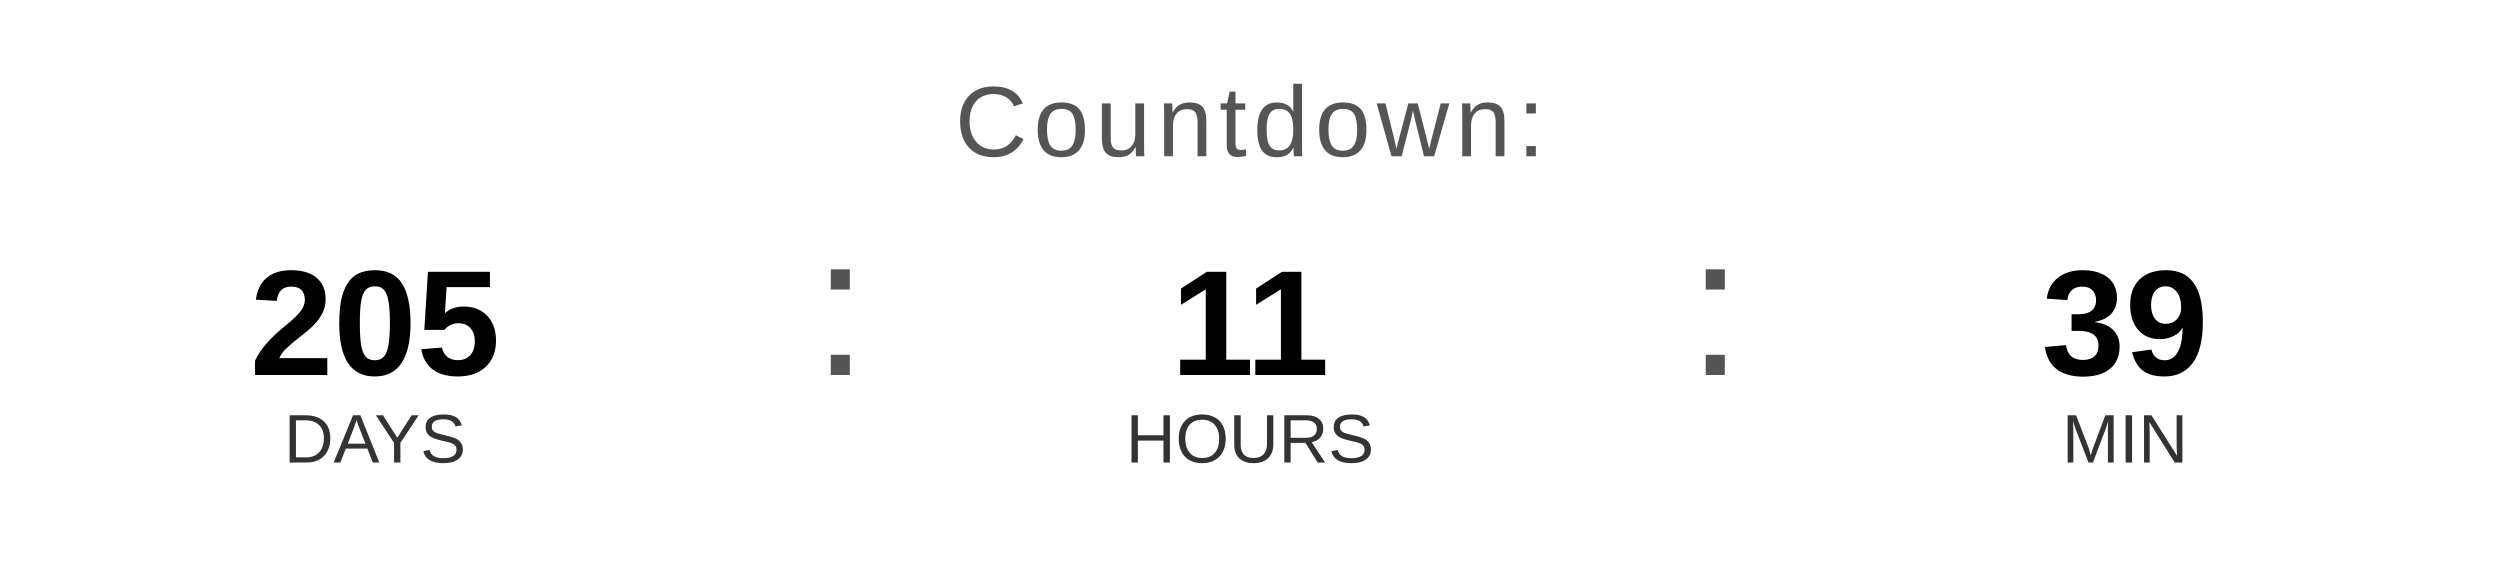
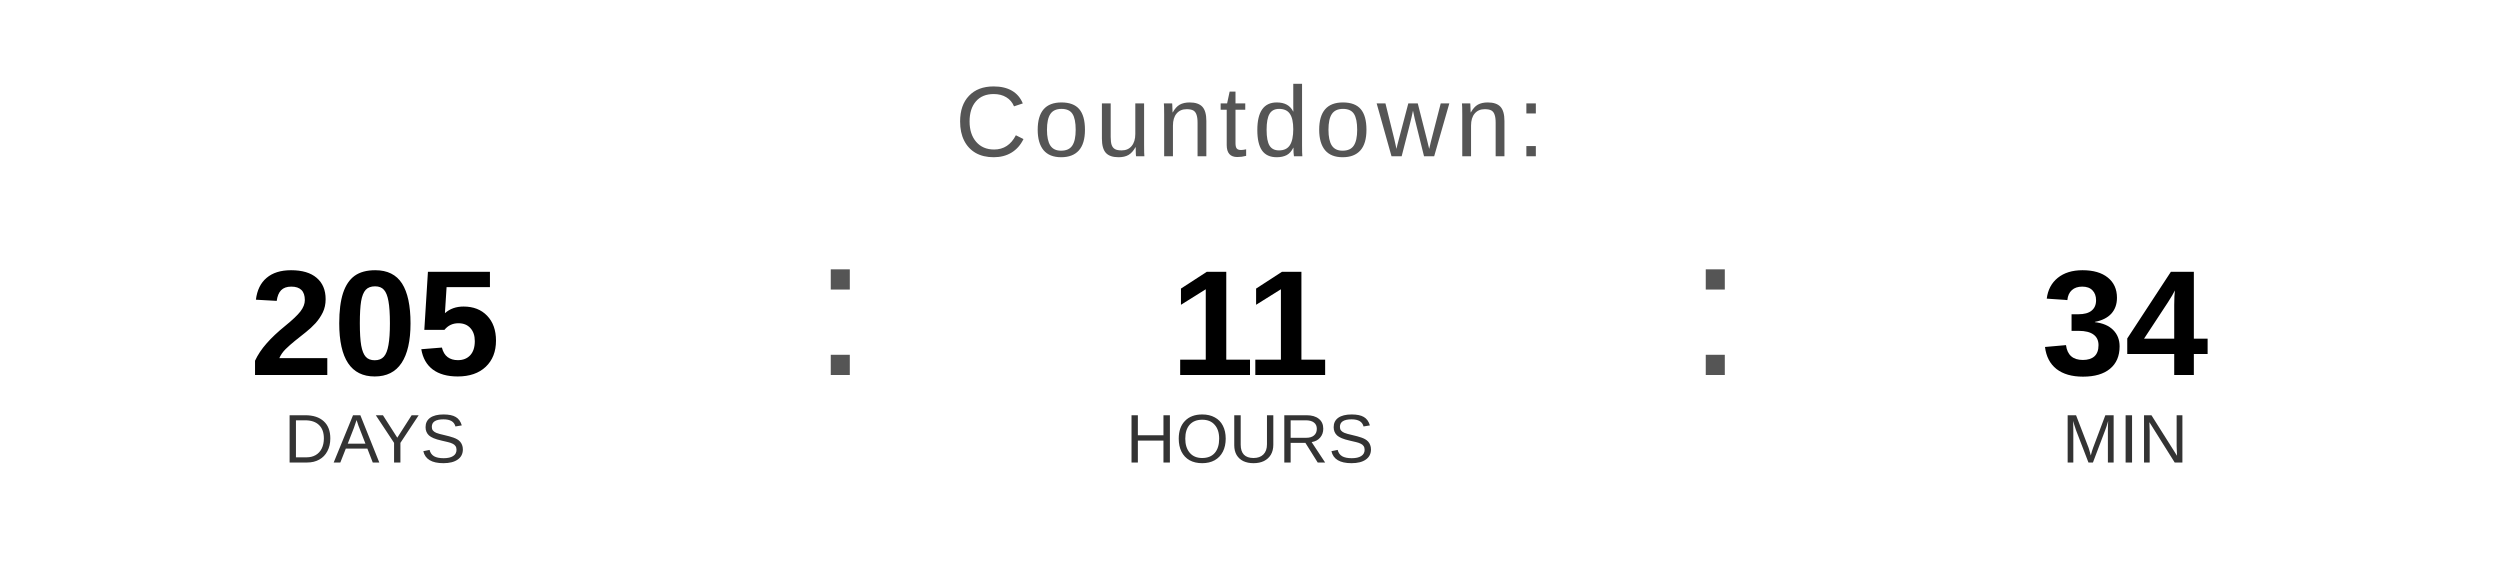
<svg xmlns="http://www.w3.org/2000/svg" width="400" height="90" viewBox="0 0 400 90">
  <text x="200" y="25" font-family="Arial, Helvetica, sans-serif" font-size="16" fill="#555555" text-anchor="middle" letter-spacing="1">
    Countdown:
  </text>
  <text x="60" y="60" font-family="Arial, Helvetica, sans-serif" font-size="24" font-weight="bold" fill="#000000" text-anchor="middle">205</text>
  <text x="60" y="74" font-family="Arial, Helvetica, sans-serif" font-size="11" fill="#333333" text-anchor="middle">DAYS</text>
  <text x="130" y="60" font-family="Arial, sans-serif" font-size="32" fill="#555555">:</text>
  <text x="200" y="60" font-family="Arial, Helvetica, sans-serif" font-size="24" font-weight="bold" fill="#000000" text-anchor="middle">11</text>
  <text x="200" y="74" font-family="Arial, Helvetica, sans-serif" font-size="11" fill="#333333" text-anchor="middle">HOURS</text>
  <text x="270" y="60" font-family="Arial, sans-serif" font-size="32" fill="#555555">:</text>
-   <text x="340" y="60" font-family="Arial, Helvetica, sans-serif" font-size="24" font-weight="bold" fill="#000000" text-anchor="middle">39</text>
+   <text x="340" y="60" font-family="Arial, Helvetica, sans-serif" font-size="24" font-weight="bold" fill="#000000" text-anchor="middle">34</text>
  <text x="340" y="74" font-family="Arial, Helvetica, sans-serif" font-size="11" fill="#333333" text-anchor="middle">MIN</text>
</svg>
